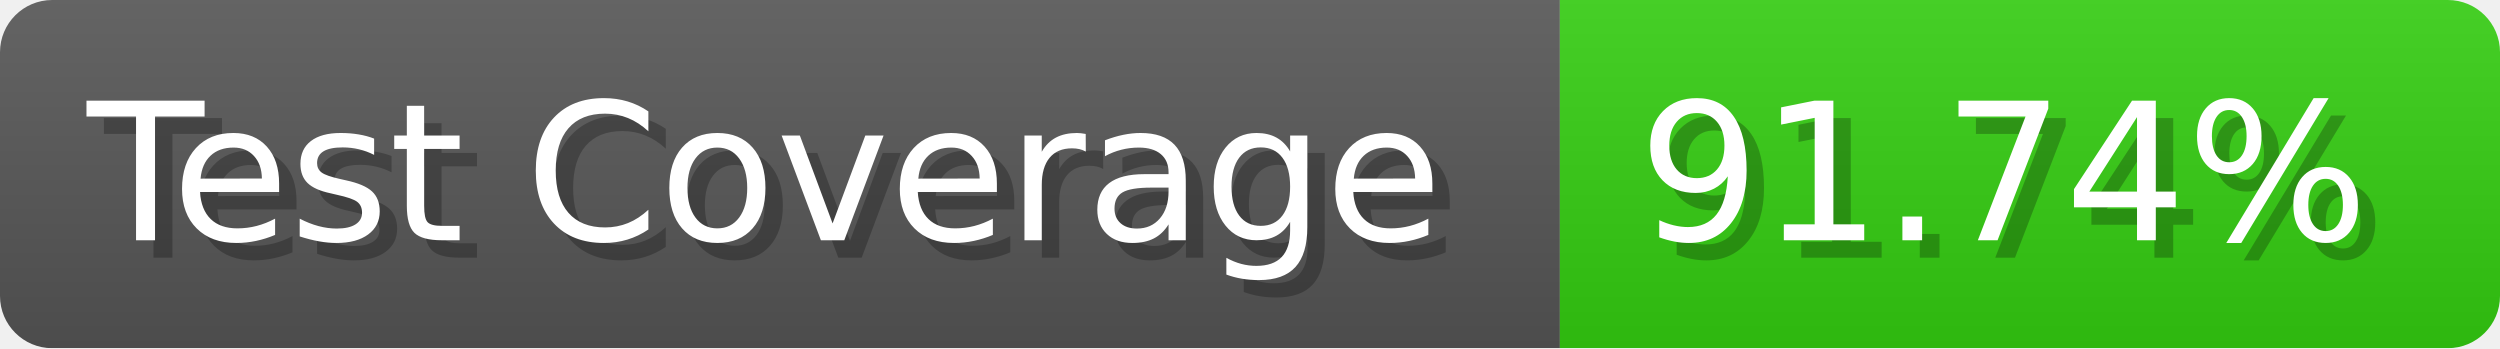
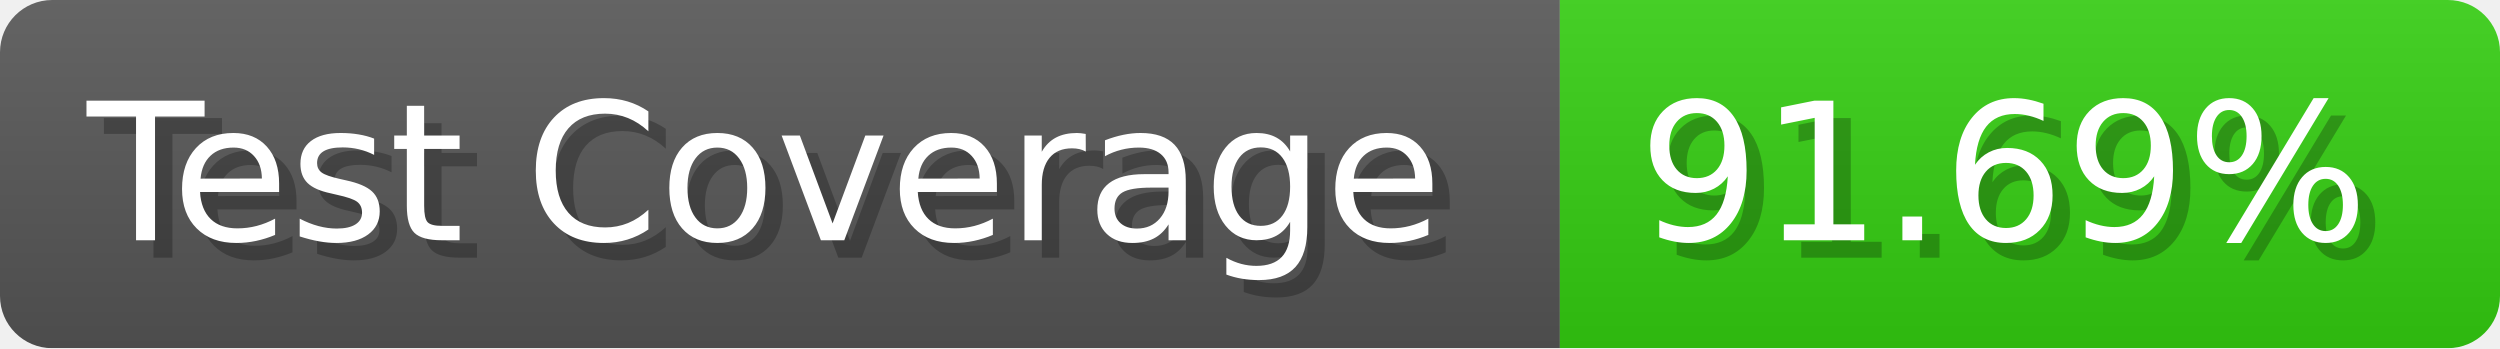
- <svg xmlns="http://www.w3.org/2000/svg" width="143.6" height="20" viewBox="0 0 1436 200" role="img" aria-label="Test Coverage: 91.74%">
+ <svg xmlns="http://www.w3.org/2000/svg" width="143.6" height="20" viewBox="0 0 1436 200" role="img" aria-label="Test Coverage: 91.69%">
  <linearGradient id="a" x2="0" y2="100%">
    <stop offset="0" stop-opacity=".1" stop-color="#EEE" />
    <stop offset="1" stop-opacity=".1" />
  </linearGradient>
  <mask id="m">
    <rect width="1436" height="200" rx="30" fill="#FFF" />
  </mask>
  <g mask="url(#m)">
    <rect width="896" height="200" fill="#555" />
    <rect width="540" height="200" fill="#3C1" x="896" />
    <rect width="1436" height="200" fill="url(#a)" />
  </g>
  <g aria-hidden="true" fill="#fff" text-anchor="start" font-family="Verdana,DejaVu Sans,sans-serif" font-size="110">
    <text x="60" y="148" textLength="796" fill="#000" opacity="0.25">Test Coverage</text>
    <text x="50" y="138" textLength="796">Test Coverage</text>
-     <text x="951" y="148" textLength="440" fill="#000" opacity="0.25">91.74%</text>
-     <text x="941" y="138" textLength="440">91.74%</text>
+     <text x="951" y="148" textLength="440" fill="#000" opacity="0.25">91.69%</text>
+     <text x="941" y="138" textLength="440">91.69%</text>
  </g>
</svg>
